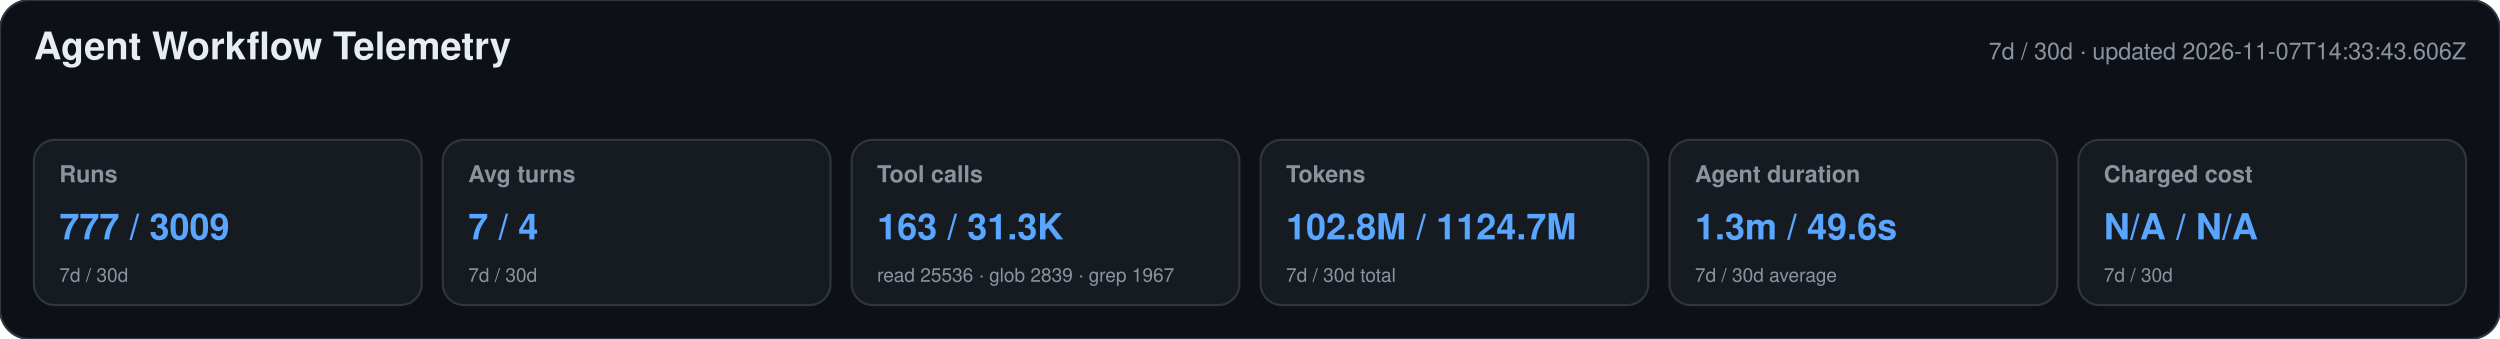
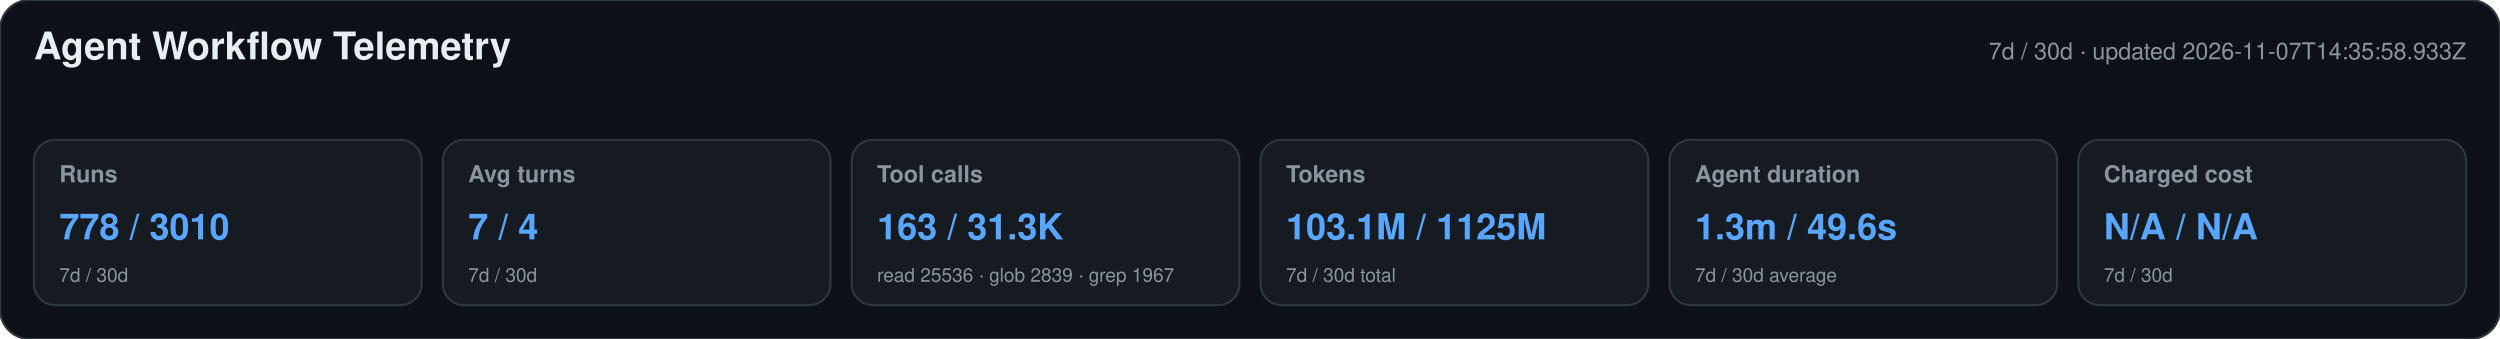
<svg xmlns="http://www.w3.org/2000/svg" width="1180" height="160" viewBox="0 0 1180 160" role="img" aria-labelledby="title desc">
  <style>text{font-family:-apple-system,BlinkMacSystemFont,"Segoe UI",Helvetica,Arial,sans-serif}.heading{font-size:18px;font-weight:650;fill:#e6edf3}.meta,.label,.secondary{fill:#8b949e}.meta,.label{font-size:11px}.label{font-weight:600}.primary{font-size:17px;font-weight:700;fill:#58a6ff}.secondary{font-size:9px}</style>
  <rect width="1180" height="160" rx="14" fill="#0d1117" stroke="#30363d" />
  <text x="16" y="28" class="heading">Agent Workflow Telemetry</text>
-   <text x="1164" y="28" text-anchor="end" class="meta">7d / 30d · updated 2026-11-07T14:33:43.606Z</text>
+   <text x="1164" y="28" text-anchor="end" class="meta">7d / 30d · updated 2026-11-07T14:35:58.933Z</text>
  <g>
    <rect x="16" y="66" width="183" height="78" rx="10" fill="#161b22" stroke="#30363d" />
    <text x="28" y="86" class="label">Runs</text>
-     <text x="28" y="113" class="primary">777 / 3009</text>
+     <text x="28" y="113" class="primary">778 / 3010</text>
    <text x="28" y="133" class="secondary">7d / 30d</text>
  </g>
  <g>
    <rect x="209" y="66" width="183" height="78" rx="10" fill="#161b22" stroke="#30363d" />
    <text x="221" y="86" class="label">Avg turns</text>
    <text x="221" y="113" class="primary">7 / 4</text>
    <text x="221" y="133" class="secondary">7d / 30d</text>
  </g>
  <g>
    <rect x="402" y="66" width="183" height="78" rx="10" fill="#161b22" stroke="#30363d" />
    <text x="414" y="86" class="label">Tool calls</text>
    <text x="414" y="113" class="primary">163 / 31.3K</text>
    <text x="414" y="133" class="secondary">read 25536 · glob 2839 · grep 1967</text>
  </g>
  <g>
    <rect x="595" y="66" width="183" height="78" rx="10" fill="#161b22" stroke="#30363d" />
    <text x="607" y="86" class="label">Tokens</text>
-     <text x="607" y="113" class="primary">102.8M / 1124.7M</text>
+     <text x="607" y="113" class="primary">103.1M / 1125M</text>
    <text x="607" y="133" class="secondary">7d / 30d total</text>
  </g>
  <g>
    <rect x="788" y="66" width="183" height="78" rx="10" fill="#161b22" stroke="#30363d" />
    <text x="800" y="86" class="label">Agent duration</text>
    <text x="800" y="113" class="primary">1.3m / 49.6s</text>
    <text x="800" y="133" class="secondary">7d / 30d average</text>
  </g>
  <g>
    <rect x="981" y="66" width="183" height="78" rx="10" fill="#161b22" stroke="#30363d" />
    <text x="993" y="86" class="label">Charged cost</text>
    <text x="993" y="113" class="primary">N/A / N/A</text>
    <text x="993" y="133" class="secondary">7d / 30d</text>
  </g>
</svg>
